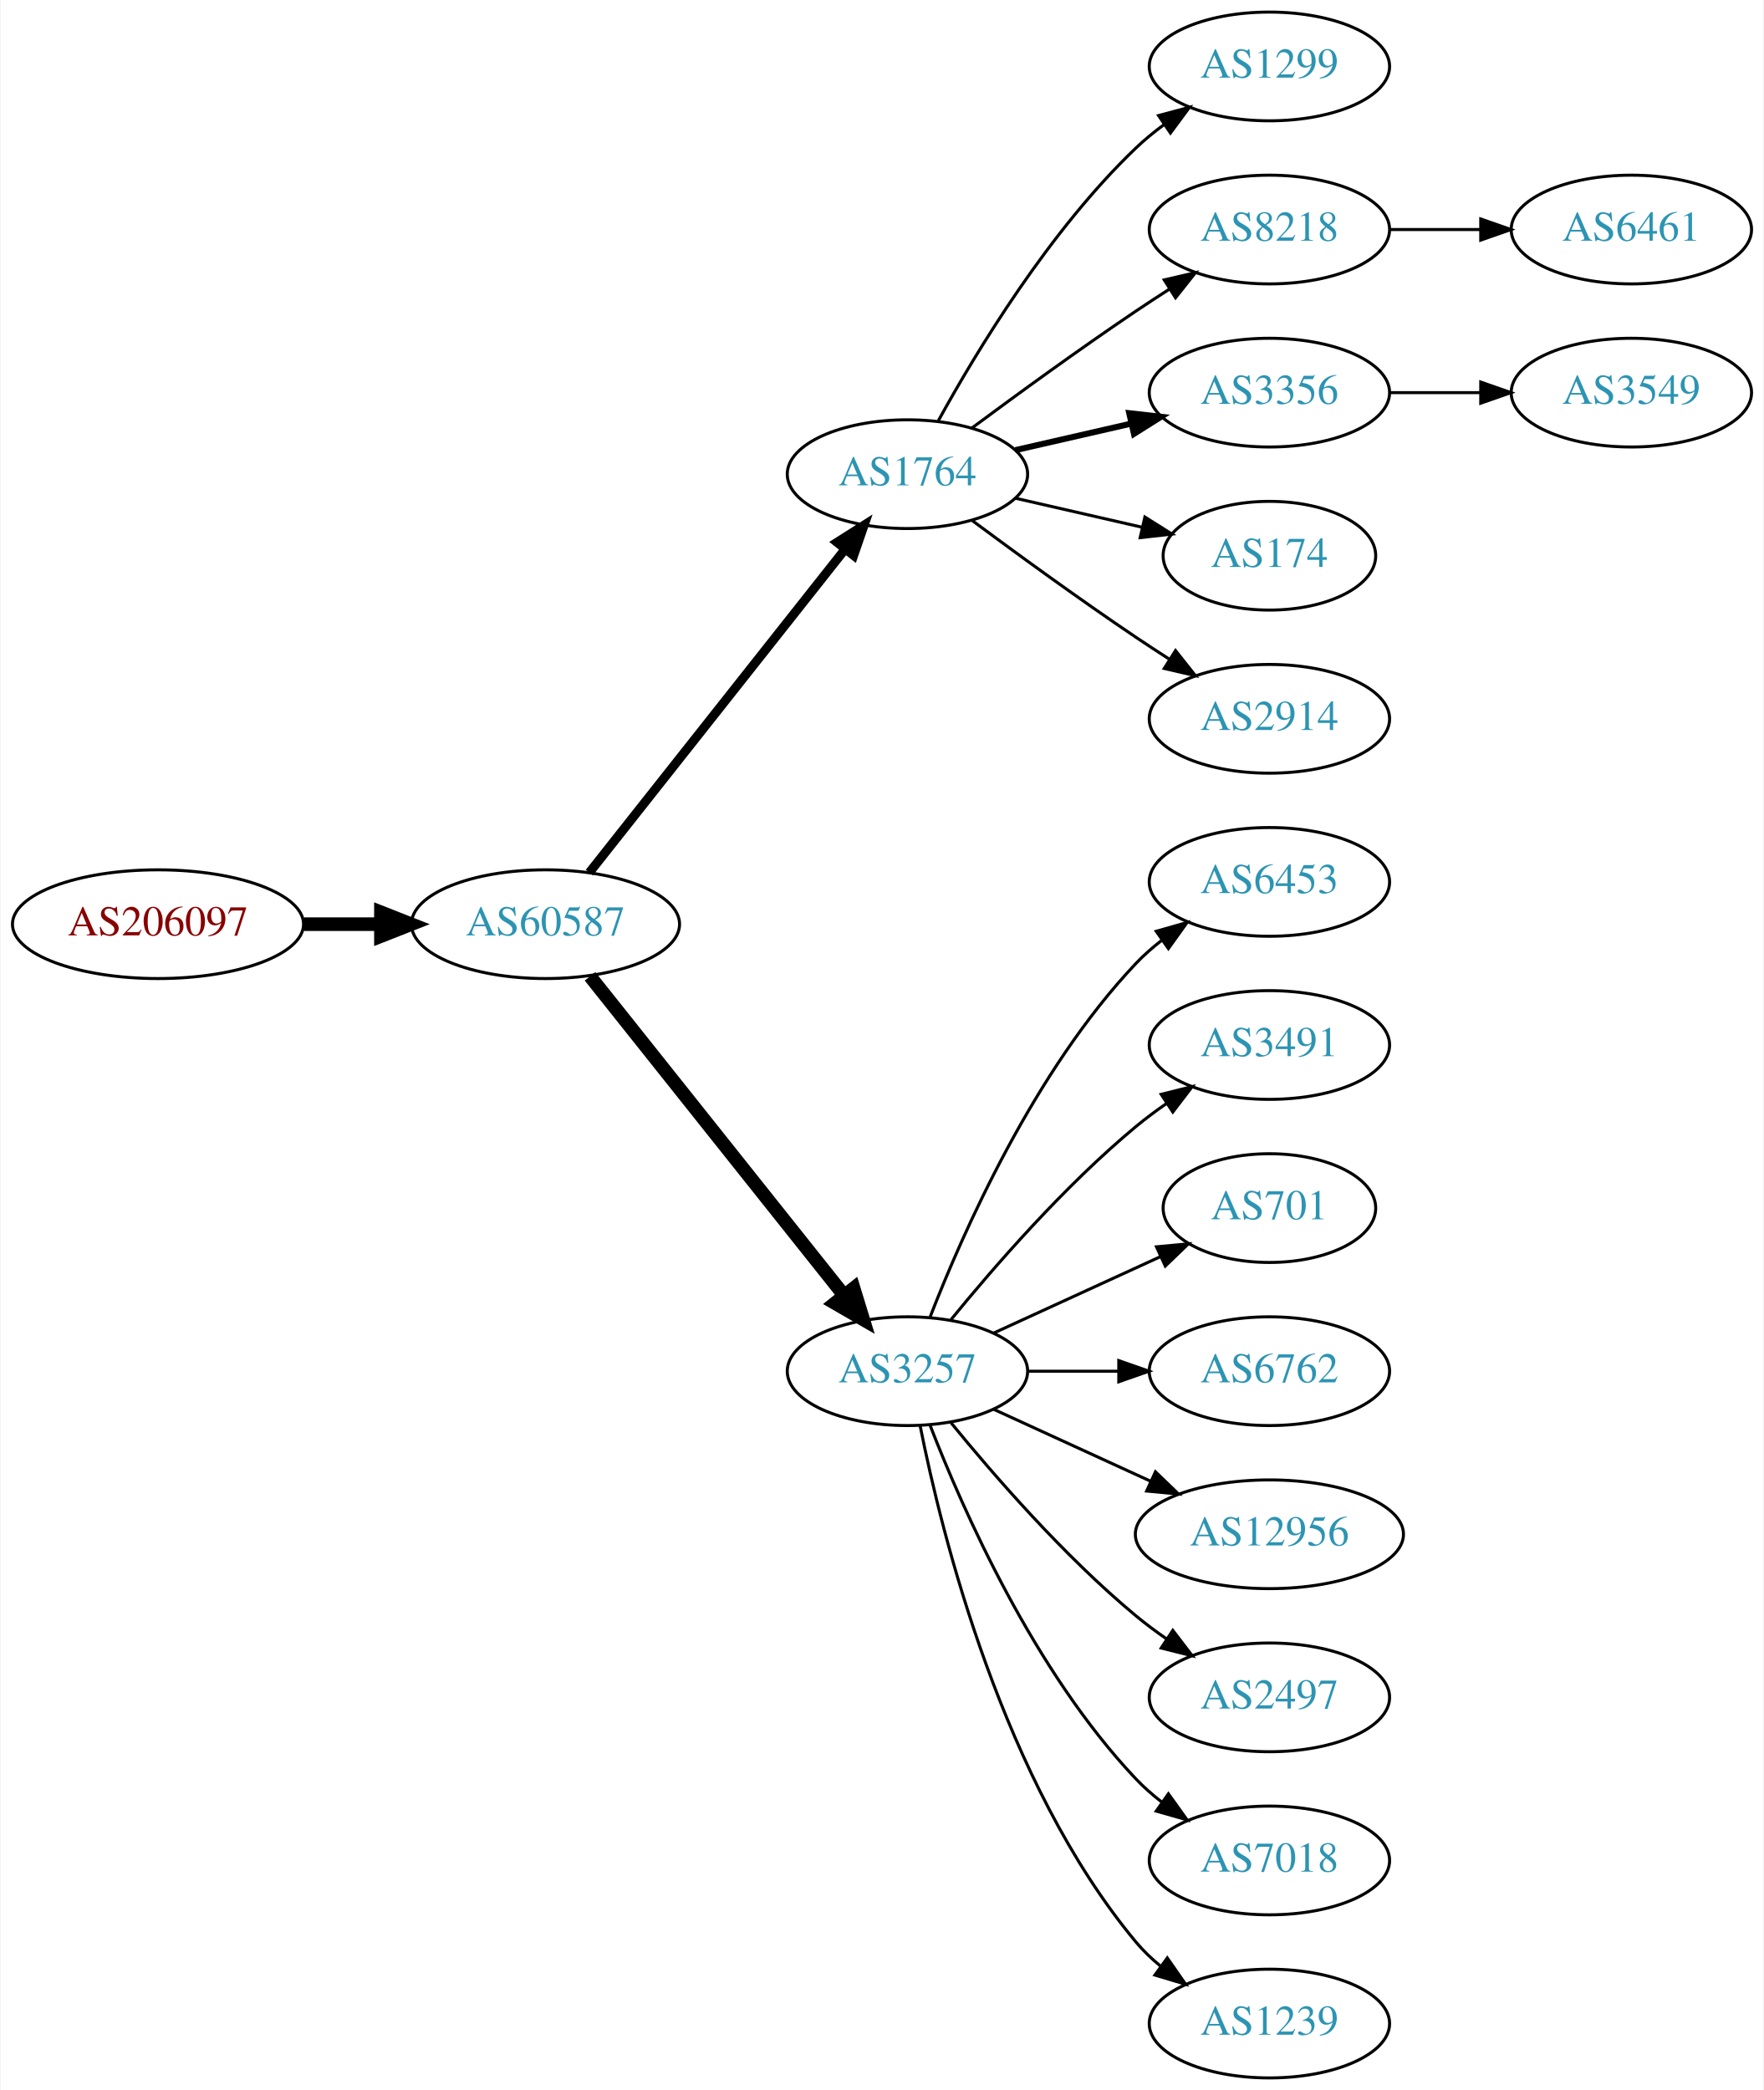
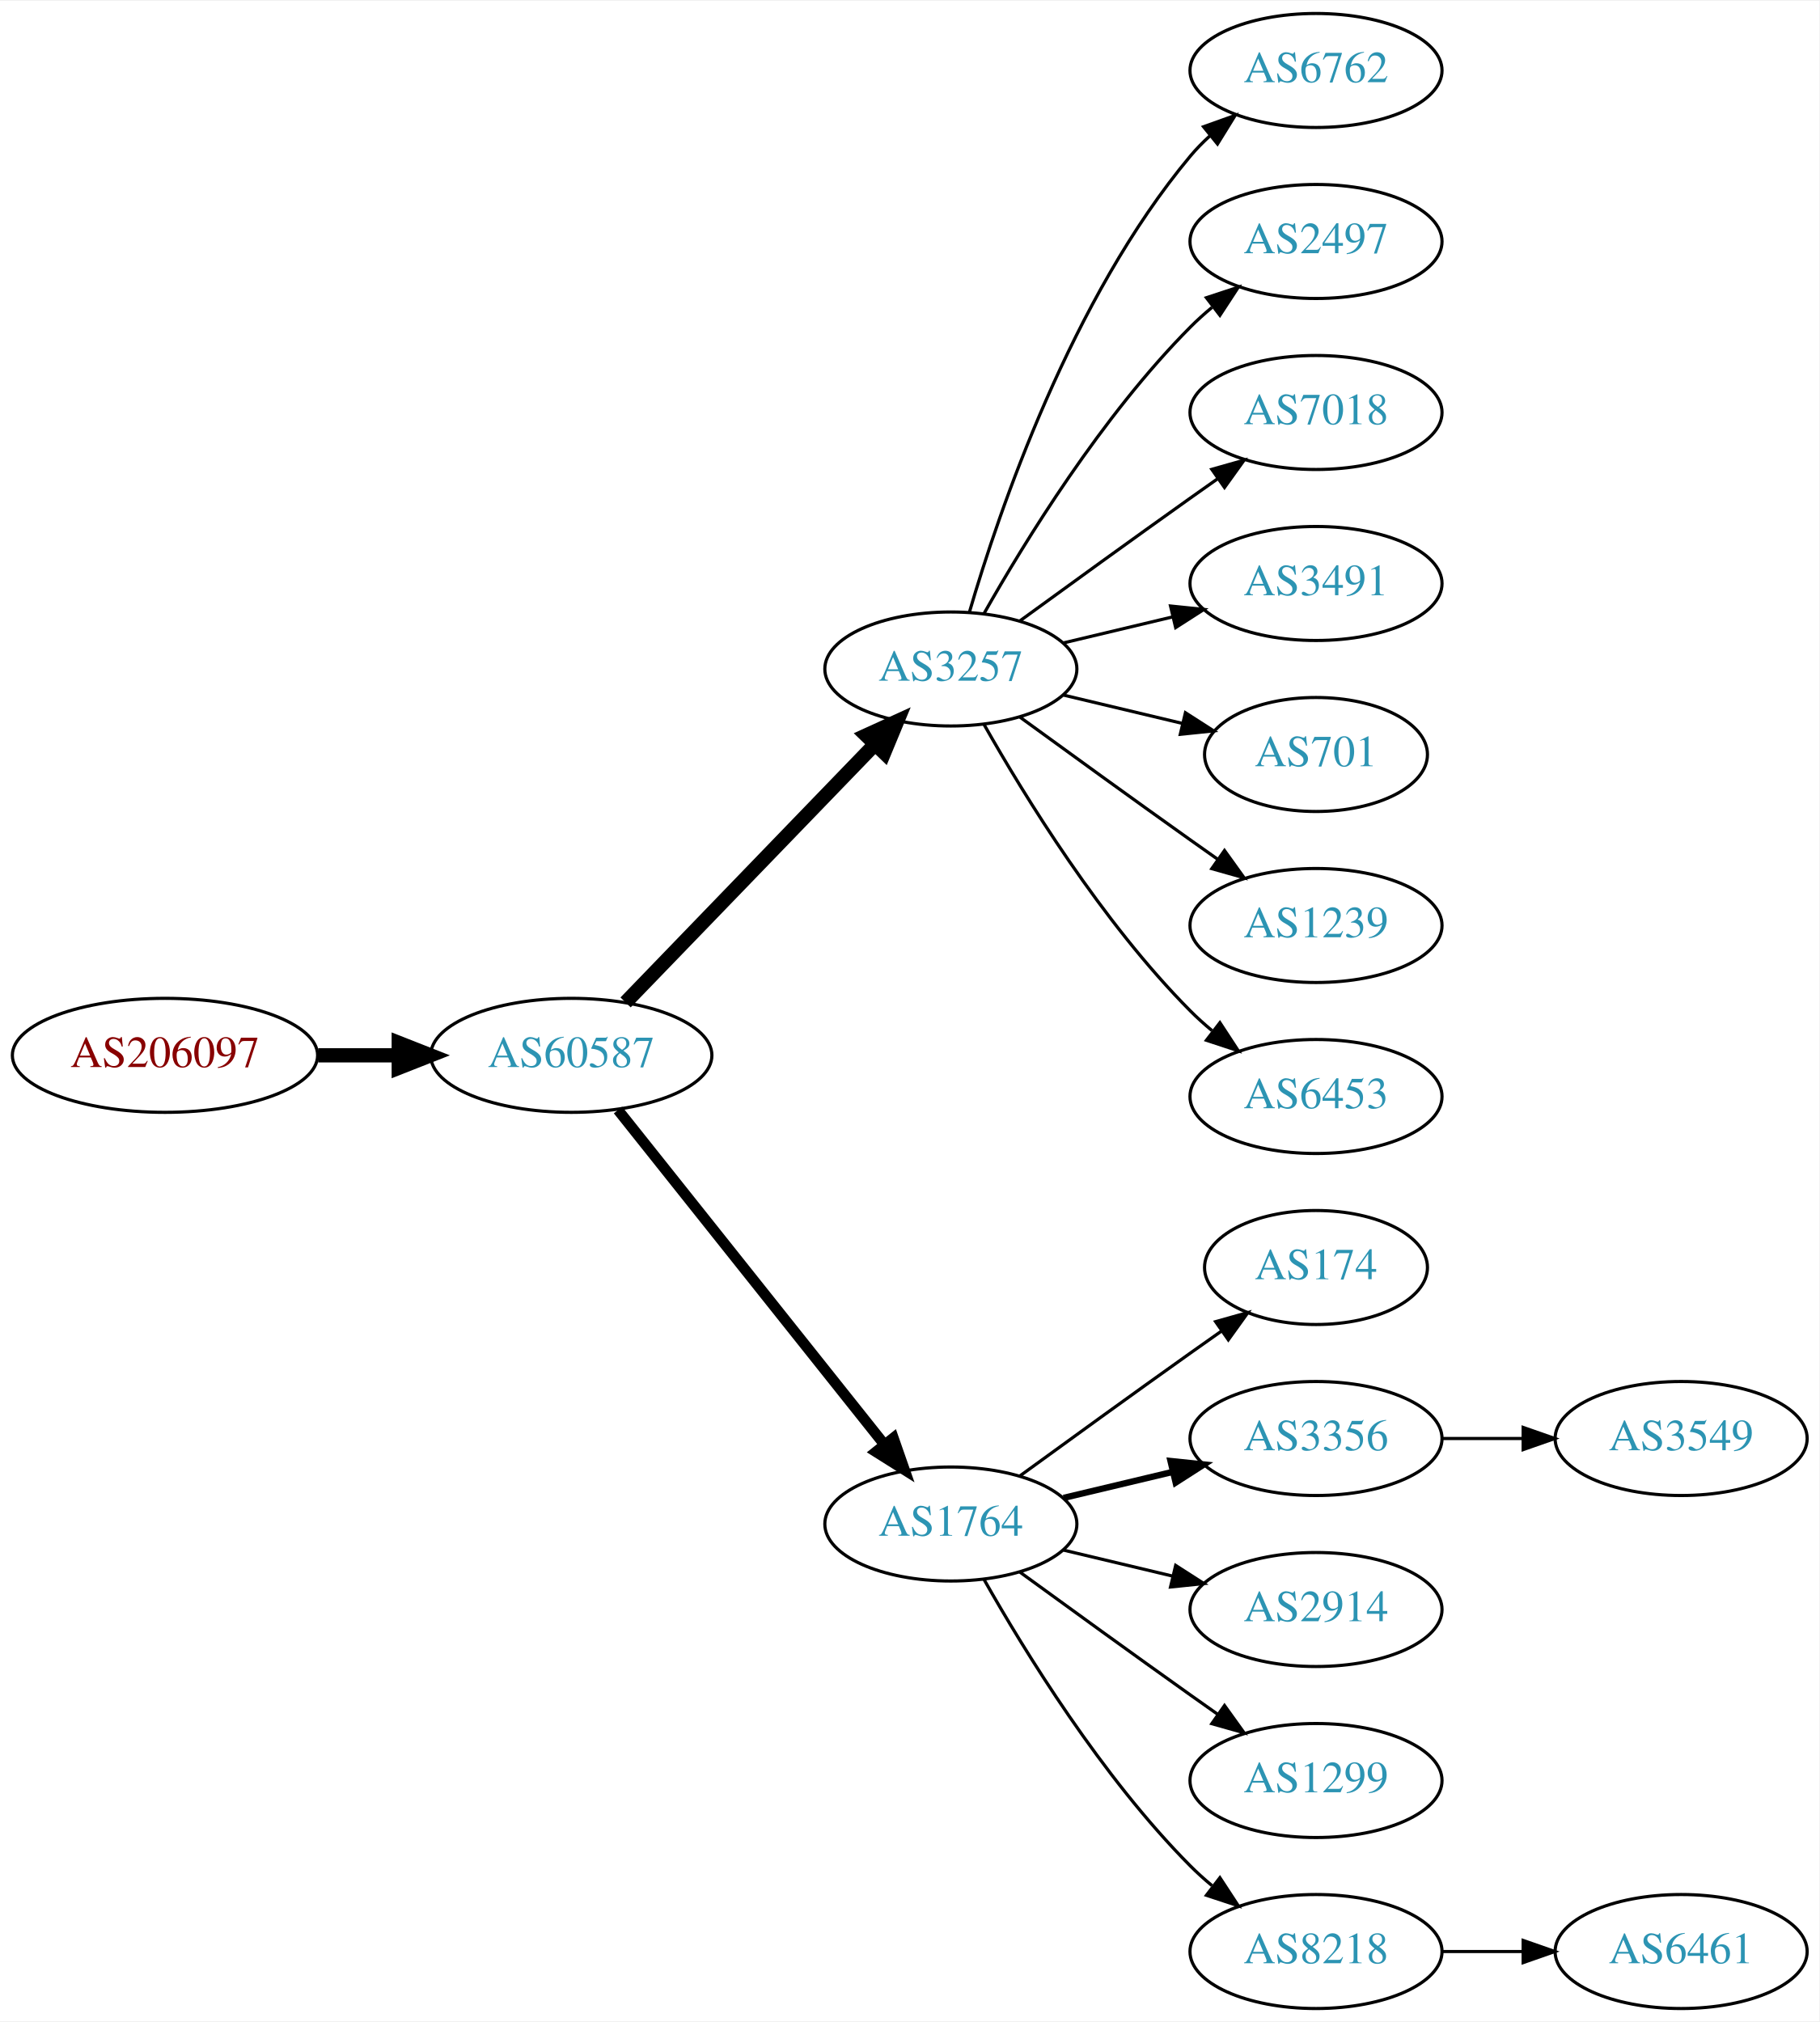
- <svg xmlns="http://www.w3.org/2000/svg" xmlns:xlink="http://www.w3.org/1999/xlink" width="584pt" height="692pt" viewBox="0.00 0.00 583.56 692.00">
-   <g id="graph0" class="graph" transform="scale(1 1) rotate(0) translate(4 688)">
-     <polygon fill="white" stroke="none" points="-4,4 -4,-688 579.562,-688 579.562,4 -4,4" />
+ <svg xmlns="http://www.w3.org/2000/svg" xmlns:xlink="http://www.w3.org/1999/xlink" width="574pt" height="638pt" viewBox="0.00 0.00 574.46 638.00">
+   <g id="graph0" class="graph" transform="scale(1 1) rotate(0) translate(4 634)">
+     <polygon fill="white" stroke="none" points="-4,4 -4,-634 570.463,-634 570.463,4 -4,4" />
    <g id="node1" class="node">
      <g id="a_node1">
        <a xlink:href="/asn/206097" xlink:title="AS206097 ~ Martin Reisenhofer [AT]">
-           <ellipse fill="#ffffff" stroke="black" cx="48.096" cy="-382" rx="48.192" ry="18" />
-           <text text-anchor="middle" x="48.096" y="-378.3" font-family="Times,serif" font-size="14.00" fill="#880000">AS206097</text>
+           <ellipse fill="#ffffff" stroke="black" cx="48.096" cy="-301" rx="48.192" ry="18" />
+           <text text-anchor="middle" x="48.096" y="-297.3" font-family="Times,serif" font-size="14.00" fill="#880000">AS206097</text>
        </a>
      </g>
    </g>
    <g id="node2" class="node">
      <g id="a_node2">
        <a xlink:href="/asn/60587" xlink:title="AS60587 ~ XINON GmbH [AT]">
-           <ellipse fill="#ffffff" stroke="black" cx="176.388" cy="-382" rx="44.393" ry="18" />
-           <text text-anchor="middle" x="176.388" y="-378.3" font-family="Times,serif" font-size="14.00" fill="#2c94b3">AS60587</text>
+           <ellipse fill="#ffffff" stroke="black" cx="176.388" cy="-301" rx="44.393" ry="18" />
+           <text text-anchor="middle" x="176.388" y="-297.3" font-family="Times,serif" font-size="14.00" fill="#2c94b3">AS60587</text>
        </a>
      </g>
    </g>
    <g id="edge1" class="edge">
-       <path fill="none" stroke="black" stroke-width="4.5" d="M96.481,-382C104.742,-382 113.386,-382 121.799,-382" />
-       <polygon fill="black" stroke="black" stroke-width="4.5" points="121.904,-385.938 131.904,-382 121.904,-378.063 121.904,-385.938" />
+       <path fill="none" stroke="black" stroke-width="4.5" d="M96.481,-301C104.742,-301 113.386,-301 121.799,-301" />
+       <polygon fill="black" stroke="black" stroke-width="4.5" points="121.904,-304.938 131.904,-301 121.904,-297.063 121.904,-304.938" />
    </g>
    <g id="node3" class="node">
      <g id="a_node3">
-         <a xlink:href="/asn/1764" xlink:title="AS1764 ~ NEXTLAYER-AS [AT]">
-           <ellipse fill="#ffffff" stroke="black" cx="296.23" cy="-531" rx="39.794" ry="18" />
-           <text text-anchor="middle" x="296.23" y="-527.3" font-family="Times,serif" font-size="14.00" fill="#2c94b3">AS1764</text>
+         <a xlink:href="/asn/3257" xlink:title="AS3257 ~ GTT [DE]">
+           <ellipse fill="#ffffff" stroke="black" cx="296.23" cy="-423" rx="39.794" ry="18" />
+           <text text-anchor="middle" x="296.23" y="-419.3" font-family="Times,serif" font-size="14.00" fill="#2c94b3">AS3257</text>
        </a>
      </g>
    </g>
    <g id="edge2" class="edge">
-       <path fill="none" stroke="black" stroke-width="3" d="M190.906,-399.092C211.684,-425.364 251.575,-475.802 275.557,-506.125" />
-       <polygon fill="black" stroke="black" stroke-width="3" points="272.921,-508.435 281.87,-514.107 278.412,-504.093 272.921,-508.435" />
+       <path fill="none" stroke="black" stroke-width="4.5" d="M193.526,-317.708C213.889,-338.789 249.043,-375.183 272.217,-399.175" />
+       <polygon fill="black" stroke="black" stroke-width="4.5" points="269.507,-402.037 279.287,-406.494 275.171,-396.566 269.507,-402.037" />
    </g>
    <g id="node4" class="node">
      <g id="a_node4">
-         <a xlink:href="/asn/3257" xlink:title="AS3257 ~ GTT [DE]">
-           <ellipse fill="#ffffff" stroke="black" cx="296.23" cy="-234" rx="39.794" ry="18" />
-           <text text-anchor="middle" x="296.23" y="-230.3" font-family="Times,serif" font-size="14.00" fill="#2c94b3">AS3257</text>
+         <a xlink:href="/asn/1764" xlink:title="AS1764 ~ NEXTLAYER-AS [AT]">
+           <ellipse fill="#ffffff" stroke="black" cx="296.23" cy="-153" rx="39.794" ry="18" />
+           <text text-anchor="middle" x="296.23" y="-149.3" font-family="Times,serif" font-size="14.00" fill="#2c94b3">AS1764</text>
        </a>
      </g>
    </g>
    <g id="edge3" class="edge">
-       <path fill="none" stroke="black" stroke-width="4.5" d="M191.136,-364.733C211.892,-338.666 251.337,-289.126 275.261,-259.079" />
-       <polygon fill="black" stroke="black" stroke-width="4.5" points="278.42,-261.433 281.569,-251.157 272.26,-256.528 278.42,-261.433" />
+       <path fill="none" stroke="black" stroke-width="3.375" d="M191.136,-283.733C211.892,-257.666 251.337,-208.126 275.261,-178.079" />
+       <polygon fill="black" stroke="black" stroke-width="3.375" points="278.078,-180.16 281.569,-170.157 272.602,-175.8 278.078,-180.16" />
    </g>
    <g id="node5" class="node">
      <g id="a_node5">
-         <a xlink:href="/asn/1299" xlink:title="AS1299 ~ Telia Carrier [EU]">
-           <ellipse fill="#ffffff" stroke="black" cx="416.073" cy="-666" rx="39.794" ry="18" />
-           <text text-anchor="middle" x="416.073" y="-662.3" font-family="Times,serif" font-size="14.00" fill="#2c94b3">AS1299</text>
+         <a xlink:href="/asn/6762" xlink:title="AS6762 ~ TELECOM ITALIA SPARKLE S.p.A. [IT]">
+           <ellipse fill="#ffffff" stroke="black" cx="411.523" cy="-612" rx="39.794" ry="18" />
+           <text text-anchor="middle" x="411.523" y="-608.3" font-family="Times,serif" font-size="14.00" fill="#2c94b3">AS6762</text>
        </a>
      </g>
    </g>
    <g id="edge4" class="edge">
-       <path fill="none" stroke="black" d="M306.471,-548.713C319.017,-571.561 343.194,-611.611 371.877,-639 374.745,-641.739 377.934,-644.347 381.243,-646.785" />
-       <polygon fill="black" stroke="black" points="379.366,-649.742 389.602,-652.477 383.306,-643.956 379.366,-649.742" />
+       <path fill="none" stroke="black" d="M302.104,-441.002C311.418,-472.844 334.235,-539.981 371.877,-585 373.747,-587.237 375.845,-589.374 378.072,-591.396" />
+       <polygon fill="black" stroke="black" points="376.015,-594.234 385.99,-597.804 380.418,-588.793 376.015,-594.234" />
    </g>
    <g id="node6" class="node">
      <g id="a_node6">
-         <a xlink:href="/asn/8218" xlink:title="AS8218 ~ legacy Neotelecoms [FR]">
-           <ellipse fill="#ffffff" stroke="black" cx="416.073" cy="-612" rx="39.794" ry="18" />
-           <text text-anchor="middle" x="416.073" y="-608.3" font-family="Times,serif" font-size="14.00" fill="#2c94b3">AS8218</text>
+         <a xlink:href="/asn/2497" xlink:title="AS2497 ~ Internet Initiative Japan Inc. [JP]">
+           <ellipse fill="#ffffff" stroke="black" cx="411.523" cy="-558" rx="39.794" ry="18" />
+           <text text-anchor="middle" x="411.523" y="-554.3" font-family="Times,serif" font-size="14.00" fill="#2c94b3">AS2497</text>
        </a>
      </g>
    </g>
    <g id="edge5" class="edge">
-       <path fill="none" stroke="black" d="M317.56,-546.277C332.423,-557.304 353.167,-572.407 371.877,-585 375.426,-587.389 379.176,-589.839 382.924,-592.242" />
-       <polygon fill="black" stroke="black" points="381.251,-595.325 391.573,-597.712 384.993,-589.409 381.251,-595.325" />
+       <path fill="none" stroke="black" d="M306.69,-440.49C319.472,-463.096 343.904,-502.886 371.877,-531 373.987,-533.121 376.283,-535.188 378.669,-537.171" />
+       <polygon fill="black" stroke="black" points="376.921,-540.242 386.984,-543.556 381.184,-534.69 376.921,-540.242" />
    </g>
    <g id="node7" class="node">
      <g id="a_node7">
-         <a xlink:href="/asn/3356" xlink:title="AS3356 ~ Level 3 Parent, LLC [US]">
-           <ellipse fill="#ffffff" stroke="black" cx="416.073" cy="-558" rx="39.794" ry="18" />
-           <text text-anchor="middle" x="416.073" y="-554.3" font-family="Times,serif" font-size="14.00" fill="#2c94b3">AS3356</text>
+         <a xlink:href="/asn/7018" xlink:title="AS7018 ~ AT&amp;T Services, Inc. [US]">
+           <ellipse fill="#ffffff" stroke="black" cx="411.523" cy="-504" rx="39.794" ry="18" />
+           <text text-anchor="middle" x="411.523" y="-500.3" font-family="Times,serif" font-size="14.00" fill="#2c94b3">AS7018</text>
        </a>
      </g>
    </g>
    <g id="edge6" class="edge">
-       <path fill="none" stroke="black" stroke-width="2" d="M331.949,-538.955C343.949,-541.704 357.57,-544.825 370.263,-547.733" />
-       <polygon fill="black" stroke="black" stroke-width="2" points="369.665,-551.187 380.194,-550.009 371.229,-544.364 369.665,-551.187" />
+       <path fill="none" stroke="black" d="M318.078,-438.222C333.012,-449.091 353.626,-464.025 371.877,-477 374.697,-479.005 377.64,-481.085 380.588,-483.159" />
+       <polygon fill="black" stroke="black" points="378.616,-486.05 388.813,-488.926 382.634,-480.319 378.616,-486.05" />
    </g>
    <g id="node8" class="node">
      <g id="a_node8">
-         <a xlink:href="/asn/174" xlink:title="AS174 ~ Cogent Communications [US]">
-           <ellipse fill="#ffffff" stroke="black" cx="416.073" cy="-504" rx="35.194" ry="18" />
-           <text text-anchor="middle" x="416.073" y="-500.3" font-family="Times,serif" font-size="14.00" fill="#2c94b3">AS174</text>
+         <a xlink:href="/asn/3491" xlink:title="AS3491 ~ PCCW Global, Inc. [US]">
+           <ellipse fill="#ffffff" stroke="black" cx="411.523" cy="-450" rx="39.794" ry="18" />
+           <text text-anchor="middle" x="411.523" y="-446.3" font-family="Times,serif" font-size="14.00" fill="#2c94b3">AS3491</text>
        </a>
      </g>
    </g>
    <g id="edge7" class="edge">
-       <path fill="none" stroke="black" d="M331.949,-523.045C345.042,-520.045 360.064,-516.604 373.705,-513.478" />
-       <polygon fill="black" stroke="black" points="374.846,-516.807 383.812,-511.162 373.283,-509.984 374.846,-516.807" />
+       <path fill="none" stroke="black" d="M331.837,-431.248C342.709,-433.838 354.863,-436.735 366.305,-439.462" />
+       <polygon fill="black" stroke="black" points="365.589,-442.889 376.128,-441.803 367.212,-436.08 365.589,-442.889" />
    </g>
    <g id="node9" class="node">
      <g id="a_node9">
-         <a xlink:href="/asn/2914" xlink:title="AS2914 ~ NTT America, Inc. [US]">
-           <ellipse fill="#ffffff" stroke="black" cx="416.073" cy="-450" rx="39.794" ry="18" />
-           <text text-anchor="middle" x="416.073" y="-446.3" font-family="Times,serif" font-size="14.00" fill="#2c94b3">AS2914</text>
+         <a xlink:href="/asn/701" xlink:title="AS701 ~ UUNET [US]">
+           <ellipse fill="#ffffff" stroke="black" cx="411.523" cy="-396" rx="35.194" ry="18" />
+           <text text-anchor="middle" x="411.523" y="-392.3" font-family="Times,serif" font-size="14.00" fill="#2c94b3">AS701</text>
        </a>
      </g>
    </g>
    <g id="edge8" class="edge">
-       <path fill="none" stroke="black" d="M317.56,-515.723C332.423,-504.696 353.167,-489.593 371.877,-477 375.426,-474.611 379.176,-472.161 382.924,-469.758" />
-       <polygon fill="black" stroke="black" points="384.993,-472.591 391.573,-464.288 381.251,-466.675 384.993,-472.591" />
+       <path fill="none" stroke="black" d="M331.837,-414.752C343.632,-411.942 356.937,-408.771 369.204,-405.847" />
+       <polygon fill="black" stroke="black" points="370.293,-409.186 379.209,-403.463 368.67,-402.376 370.293,-409.186" />
    </g>
    <g id="node10" class="node">
      <g id="a_node10">
-         <a xlink:href="/asn/6453" xlink:title="AS6453 ~ TATA COMMUNICATIONS (AMERICA) INC [US]">
-           <ellipse fill="#ffffff" stroke="black" cx="416.073" cy="-396" rx="39.794" ry="18" />
-           <text text-anchor="middle" x="416.073" y="-392.3" font-family="Times,serif" font-size="14.00" fill="#2c94b3">AS6453</text>
+         <a xlink:href="/asn/1239" xlink:title="AS1239 ~ Sprint [US]">
+           <ellipse fill="#ffffff" stroke="black" cx="411.523" cy="-342" rx="39.794" ry="18" />
+           <text text-anchor="middle" x="411.523" y="-338.3" font-family="Times,serif" font-size="14.00" fill="#2c94b3">AS1239</text>
        </a>
      </g>
    </g>
    <g id="edge9" class="edge">
-       <path fill="none" stroke="black" d="M303.753,-251.994C314.504,-279.728 338.161,-333.429 371.877,-369 374.462,-371.728 377.38,-374.294 380.448,-376.677" />
-       <polygon fill="black" stroke="black" points="378.602,-379.658 388.797,-382.543 382.627,-373.93 378.602,-379.658" />
+       <path fill="none" stroke="black" d="M318.078,-407.778C333.012,-396.909 353.626,-381.975 371.877,-369 374.697,-366.995 377.64,-364.915 380.588,-362.841" />
+       <polygon fill="black" stroke="black" points="382.634,-365.681 388.813,-357.074 378.616,-359.95 382.634,-365.681" />
    </g>
    <g id="node11" class="node">
      <g id="a_node11">
-         <a xlink:href="/asn/3491" xlink:title="AS3491 ~ PCCW Global, Inc. [US]">
-           <ellipse fill="#ffffff" stroke="black" cx="416.073" cy="-342" rx="39.794" ry="18" />
-           <text text-anchor="middle" x="416.073" y="-338.3" font-family="Times,serif" font-size="14.00" fill="#2c94b3">AS3491</text>
+         <a xlink:href="/asn/6453" xlink:title="AS6453 ~ TATA COMMUNICATIONS (AMERICA) INC [US]">
+           <ellipse fill="#ffffff" stroke="black" cx="411.523" cy="-288" rx="39.794" ry="18" />
+           <text text-anchor="middle" x="411.523" y="-284.3" font-family="Times,serif" font-size="14.00" fill="#2c94b3">AS6453</text>
        </a>
      </g>
    </g>
    <g id="edge10" class="edge">
-       <path fill="none" stroke="black" d="M310.649,-251.065C324.764,-268.375 348.178,-295.345 371.877,-315 375.093,-317.668 378.594,-320.27 382.164,-322.741" />
-       <polygon fill="black" stroke="black" points="380.242,-325.666 390.52,-328.236 384.088,-319.817 380.242,-325.666" />
+       <path fill="none" stroke="black" d="M306.69,-405.51C319.472,-382.904 343.904,-343.114 371.877,-315 373.987,-312.879 376.283,-310.812 378.669,-308.829" />
+       <polygon fill="black" stroke="black" points="381.184,-311.31 386.984,-302.444 376.921,-305.758 381.184,-311.31" />
    </g>
    <g id="node12" class="node">
      <g id="a_node12">
-         <a xlink:href="/asn/701" xlink:title="AS701 ~ UUNET [US]">
-           <ellipse fill="#ffffff" stroke="black" cx="416.073" cy="-288" rx="35.194" ry="18" />
-           <text text-anchor="middle" x="416.073" y="-284.3" font-family="Times,serif" font-size="14.00" fill="#2c94b3">AS701</text>
+         <a xlink:href="/asn/174" xlink:title="AS174 ~ Cogent Communications [US]">
+           <ellipse fill="#ffffff" stroke="black" cx="411.523" cy="-234" rx="35.194" ry="18" />
+           <text text-anchor="middle" x="411.523" y="-230.3" font-family="Times,serif" font-size="14.00" fill="#2c94b3">AS174</text>
        </a>
      </g>
    </g>
    <g id="edge11" class="edge">
-       <path fill="none" stroke="black" d="M324.859,-246.661C341.275,-254.183 362.257,-263.798 379.854,-271.861" />
-       <polygon fill="black" stroke="black" points="378.682,-275.174 389.231,-276.158 381.598,-268.811 378.682,-275.174" />
+       <path fill="none" stroke="black" d="M318.078,-168.222C333.012,-179.091 353.626,-194.025 371.877,-207 375.087,-209.282 378.456,-211.661 381.811,-214.018" />
+       <polygon fill="black" stroke="black" points="379.823,-216.899 390.021,-219.77 383.839,-211.166 379.823,-216.899" />
    </g>
    <g id="node13" class="node">
      <g id="a_node13">
-         <a xlink:href="/asn/6762" xlink:title="AS6762 ~ TELECOM ITALIA SPARKLE S.p.A. [IT]">
-           <ellipse fill="#ffffff" stroke="black" cx="416.073" cy="-234" rx="39.794" ry="18" />
-           <text text-anchor="middle" x="416.073" y="-230.3" font-family="Times,serif" font-size="14.00" fill="#2c94b3">AS6762</text>
+         <a xlink:href="/asn/3356" xlink:title="AS3356 ~ Level 3 Parent, LLC [US]">
+           <ellipse fill="#ffffff" stroke="black" cx="411.523" cy="-180" rx="39.794" ry="18" />
+           <text text-anchor="middle" x="411.523" y="-176.3" font-family="Times,serif" font-size="14.00" fill="#2c94b3">AS3356</text>
        </a>
      </g>
    </g>
    <g id="edge12" class="edge">
-       <path fill="none" stroke="black" d="M336.143,-234C345.696,-234 356.046,-234 366.008,-234" />
-       <polygon fill="black" stroke="black" points="366.201,-237.5 376.201,-234 366.201,-230.5 366.201,-237.5" />
+       <path fill="none" stroke="black" stroke-width="2" d="M331.837,-161.248C342.709,-163.838 354.863,-166.735 366.305,-169.462" />
+       <polygon fill="black" stroke="black" stroke-width="2" points="365.589,-172.889 376.128,-171.803 367.212,-166.08 365.589,-172.889" />
    </g>
    <g id="node14" class="node">
      <g id="a_node14">
-         <a xlink:href="/asn/12956" xlink:title="AS12956 ~ TELXIUS [ES]">
-           <ellipse fill="#ffffff" stroke="black" cx="416.073" cy="-180" rx="44.393" ry="18" />
-           <text text-anchor="middle" x="416.073" y="-176.3" font-family="Times,serif" font-size="14.00" fill="#2c94b3">AS12956</text>
+         <a xlink:href="/asn/2914" xlink:title="AS2914 ~ NTT America, Inc. [US]">
+           <ellipse fill="#ffffff" stroke="black" cx="411.523" cy="-126" rx="39.794" ry="18" />
+           <text text-anchor="middle" x="411.523" y="-122.3" font-family="Times,serif" font-size="14.00" fill="#2c94b3">AS2914</text>
        </a>
      </g>
    </g>
    <g id="edge13" class="edge">
-       <path fill="none" stroke="black" d="M324.859,-221.339C340.357,-214.238 359.923,-205.272 376.87,-197.506" />
-       <polygon fill="black" stroke="black" points="378.34,-200.683 385.973,-193.335 375.424,-194.319 378.34,-200.683" />
+       <path fill="none" stroke="black" d="M331.837,-144.752C342.709,-142.162 354.863,-139.265 366.305,-136.538" />
+       <polygon fill="black" stroke="black" points="367.212,-139.92 376.128,-134.197 365.589,-133.111 367.212,-139.92" />
    </g>
    <g id="node15" class="node">
      <g id="a_node15">
-         <a xlink:href="/asn/2497" xlink:title="AS2497 ~ Internet Initiative Japan Inc. [JP]">
-           <ellipse fill="#ffffff" stroke="black" cx="416.073" cy="-126" rx="39.794" ry="18" />
-           <text text-anchor="middle" x="416.073" y="-122.3" font-family="Times,serif" font-size="14.00" fill="#2c94b3">AS2497</text>
+         <a xlink:href="/asn/1299" xlink:title="AS1299 ~ Telia Carrier [EU]">
+           <ellipse fill="#ffffff" stroke="black" cx="411.523" cy="-72" rx="39.794" ry="18" />
+           <text text-anchor="middle" x="411.523" y="-68.3" font-family="Times,serif" font-size="14.00" fill="#2c94b3">AS1299</text>
        </a>
      </g>
    </g>
    <g id="edge14" class="edge">
-       <path fill="none" stroke="black" d="M310.649,-216.935C324.764,-199.625 348.178,-172.655 371.877,-153 375.093,-150.332 378.594,-147.73 382.164,-145.259" />
-       <polygon fill="black" stroke="black" points="384.088,-148.183 390.52,-139.764 380.242,-142.334 384.088,-148.183" />
+       <path fill="none" stroke="black" d="M318.078,-137.778C333.012,-126.909 353.626,-111.975 371.877,-99 374.697,-96.995 377.64,-94.915 380.588,-92.841" />
+       <polygon fill="black" stroke="black" points="382.634,-95.681 388.813,-87.074 378.616,-89.95 382.634,-95.681" />
    </g>
    <g id="node16" class="node">
      <g id="a_node16">
-         <a xlink:href="/asn/7018" xlink:title="AS7018 ~ AT&amp;T Services, Inc. [US]">
-           <ellipse fill="#ffffff" stroke="black" cx="416.073" cy="-72" rx="39.794" ry="18" />
-           <text text-anchor="middle" x="416.073" y="-68.3" font-family="Times,serif" font-size="14.00" fill="#2c94b3">AS7018</text>
+         <a xlink:href="/asn/8218" xlink:title="AS8218 ~ legacy Neotelecoms [FR]">
+           <ellipse fill="#ffffff" stroke="black" cx="411.523" cy="-18" rx="39.794" ry="18" />
+           <text text-anchor="middle" x="411.523" y="-14.3" font-family="Times,serif" font-size="14.00" fill="#2c94b3">AS8218</text>
        </a>
      </g>
    </g>
    <g id="edge15" class="edge">
-       <path fill="none" stroke="black" d="M303.753,-216.006C314.504,-188.272 338.161,-134.571 371.877,-99 374.462,-96.272 377.38,-93.706 380.448,-91.323" />
-       <polygon fill="black" stroke="black" points="382.627,-94.07 388.797,-85.457 378.602,-88.342 382.627,-94.07" />
+       <path fill="none" stroke="black" d="M306.69,-135.51C319.472,-112.904 343.904,-73.114 371.877,-45 373.987,-42.879 376.283,-40.812 378.669,-38.829" />
+       <polygon fill="black" stroke="black" points="381.184,-41.31 386.984,-32.444 376.921,-35.758 381.184,-41.31" />
    </g>
    <g id="node17" class="node">
      <g id="a_node17">
-         <a xlink:href="/asn/1239" xlink:title="AS1239 ~ Sprint [US]">
-           <ellipse fill="#ffffff" stroke="black" cx="416.073" cy="-18" rx="39.794" ry="18" />
-           <text text-anchor="middle" x="416.073" y="-14.3" font-family="Times,serif" font-size="14.00" fill="#2c94b3">AS1239</text>
+         <a xlink:href="/asn/3549" xlink:title="AS3549 ~ Level 3 Parent, LLC [US]">
+           <ellipse fill="#ffffff" stroke="black" cx="526.816" cy="-180" rx="39.794" ry="18" />
+           <text text-anchor="middle" x="526.816" y="-176.3" font-family="Times,serif" font-size="14.00" fill="#2c94b3">AS3549</text>
        </a>
      </g>
    </g>
    <g id="edge16" class="edge">
-       <path fill="none" stroke="black" d="M300.429,-215.927C307.592,-179.859 327.867,-97.875 371.877,-45 374.281,-42.111 377.078,-39.437 380.07,-36.987" />
-       <polygon fill="black" stroke="black" points="382.26,-39.722 388.313,-31.027 378.159,-34.05 382.26,-39.722" />
+       <path fill="none" stroke="black" d="M451.195,-180C459.398,-180 468.162,-180 476.694,-180" />
+       <polygon fill="black" stroke="black" points="476.934,-183.5 486.934,-180 476.933,-176.5 476.934,-183.5" />
    </g>
    <g id="node18" class="node">
      <g id="a_node18">
        <a xlink:href="/asn/6461" xlink:title="AS6461 ~ Zayo Bandwidth [US]">
-           <ellipse fill="#ffffff" stroke="black" cx="535.915" cy="-612" rx="39.794" ry="18" />
-           <text text-anchor="middle" x="535.915" y="-608.3" font-family="Times,serif" font-size="14.00" fill="#2c94b3">AS6461</text>
+           <ellipse fill="#ffffff" stroke="black" cx="526.816" cy="-18" rx="39.794" ry="18" />
+           <text text-anchor="middle" x="526.816" y="-14.3" font-family="Times,serif" font-size="14.00" fill="#2c94b3">AS6461</text>
        </a>
      </g>
    </g>
    <g id="edge17" class="edge">
-       <path fill="none" stroke="black" d="M455.985,-612C465.539,-612 475.888,-612 485.851,-612" />
-       <polygon fill="black" stroke="black" points="486.043,-615.5 496.043,-612 486.043,-608.5 486.043,-615.5" />
-     </g>
-     <g id="node19" class="node">
-       <g id="a_node19">
-         <a xlink:href="/asn/3549" xlink:title="AS3549 ~ Level 3 Parent, LLC [US]">
-           <ellipse fill="#ffffff" stroke="black" cx="535.915" cy="-558" rx="39.794" ry="18" />
-           <text text-anchor="middle" x="535.915" y="-554.3" font-family="Times,serif" font-size="14.00" fill="#2c94b3">AS3549</text>
-         </a>
-       </g>
-     </g>
-     <g id="edge18" class="edge">
-       <path fill="none" stroke="black" d="M455.985,-558C465.539,-558 475.888,-558 485.851,-558" />
-       <polygon fill="black" stroke="black" points="486.043,-561.5 496.043,-558 486.043,-554.5 486.043,-561.5" />
+       <path fill="none" stroke="black" d="M451.195,-18C459.398,-18 468.162,-18 476.694,-18" />
+       <polygon fill="black" stroke="black" points="476.934,-21.5 486.934,-18 476.933,-14.5 476.934,-21.5" />
    </g>
  </g>
</svg>
